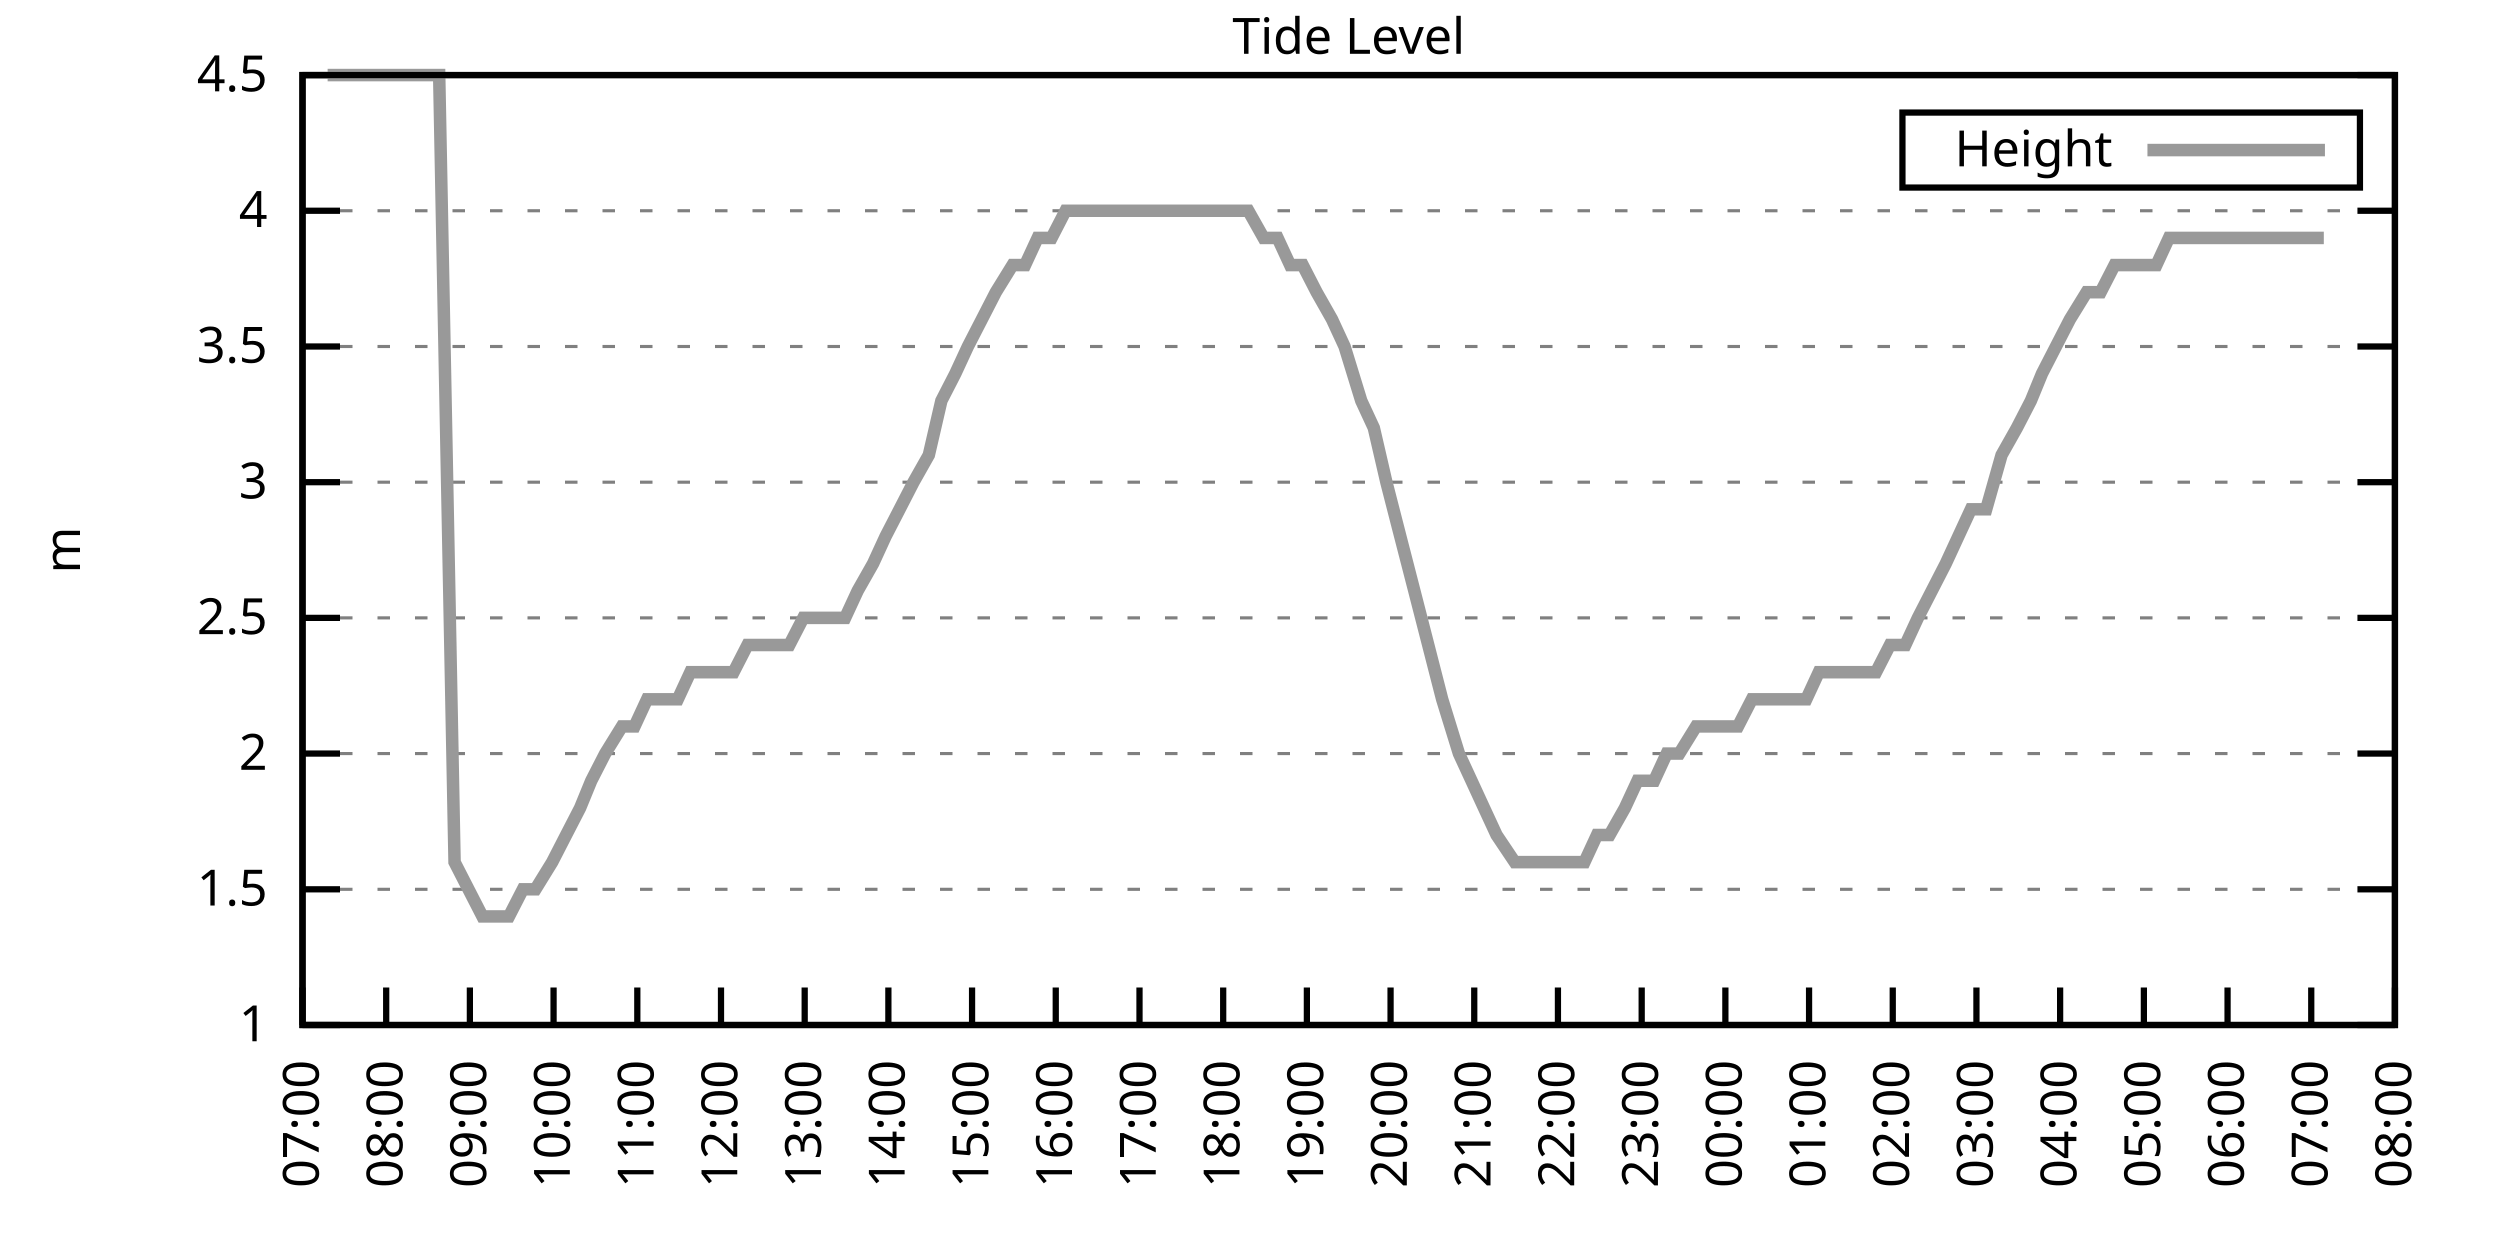
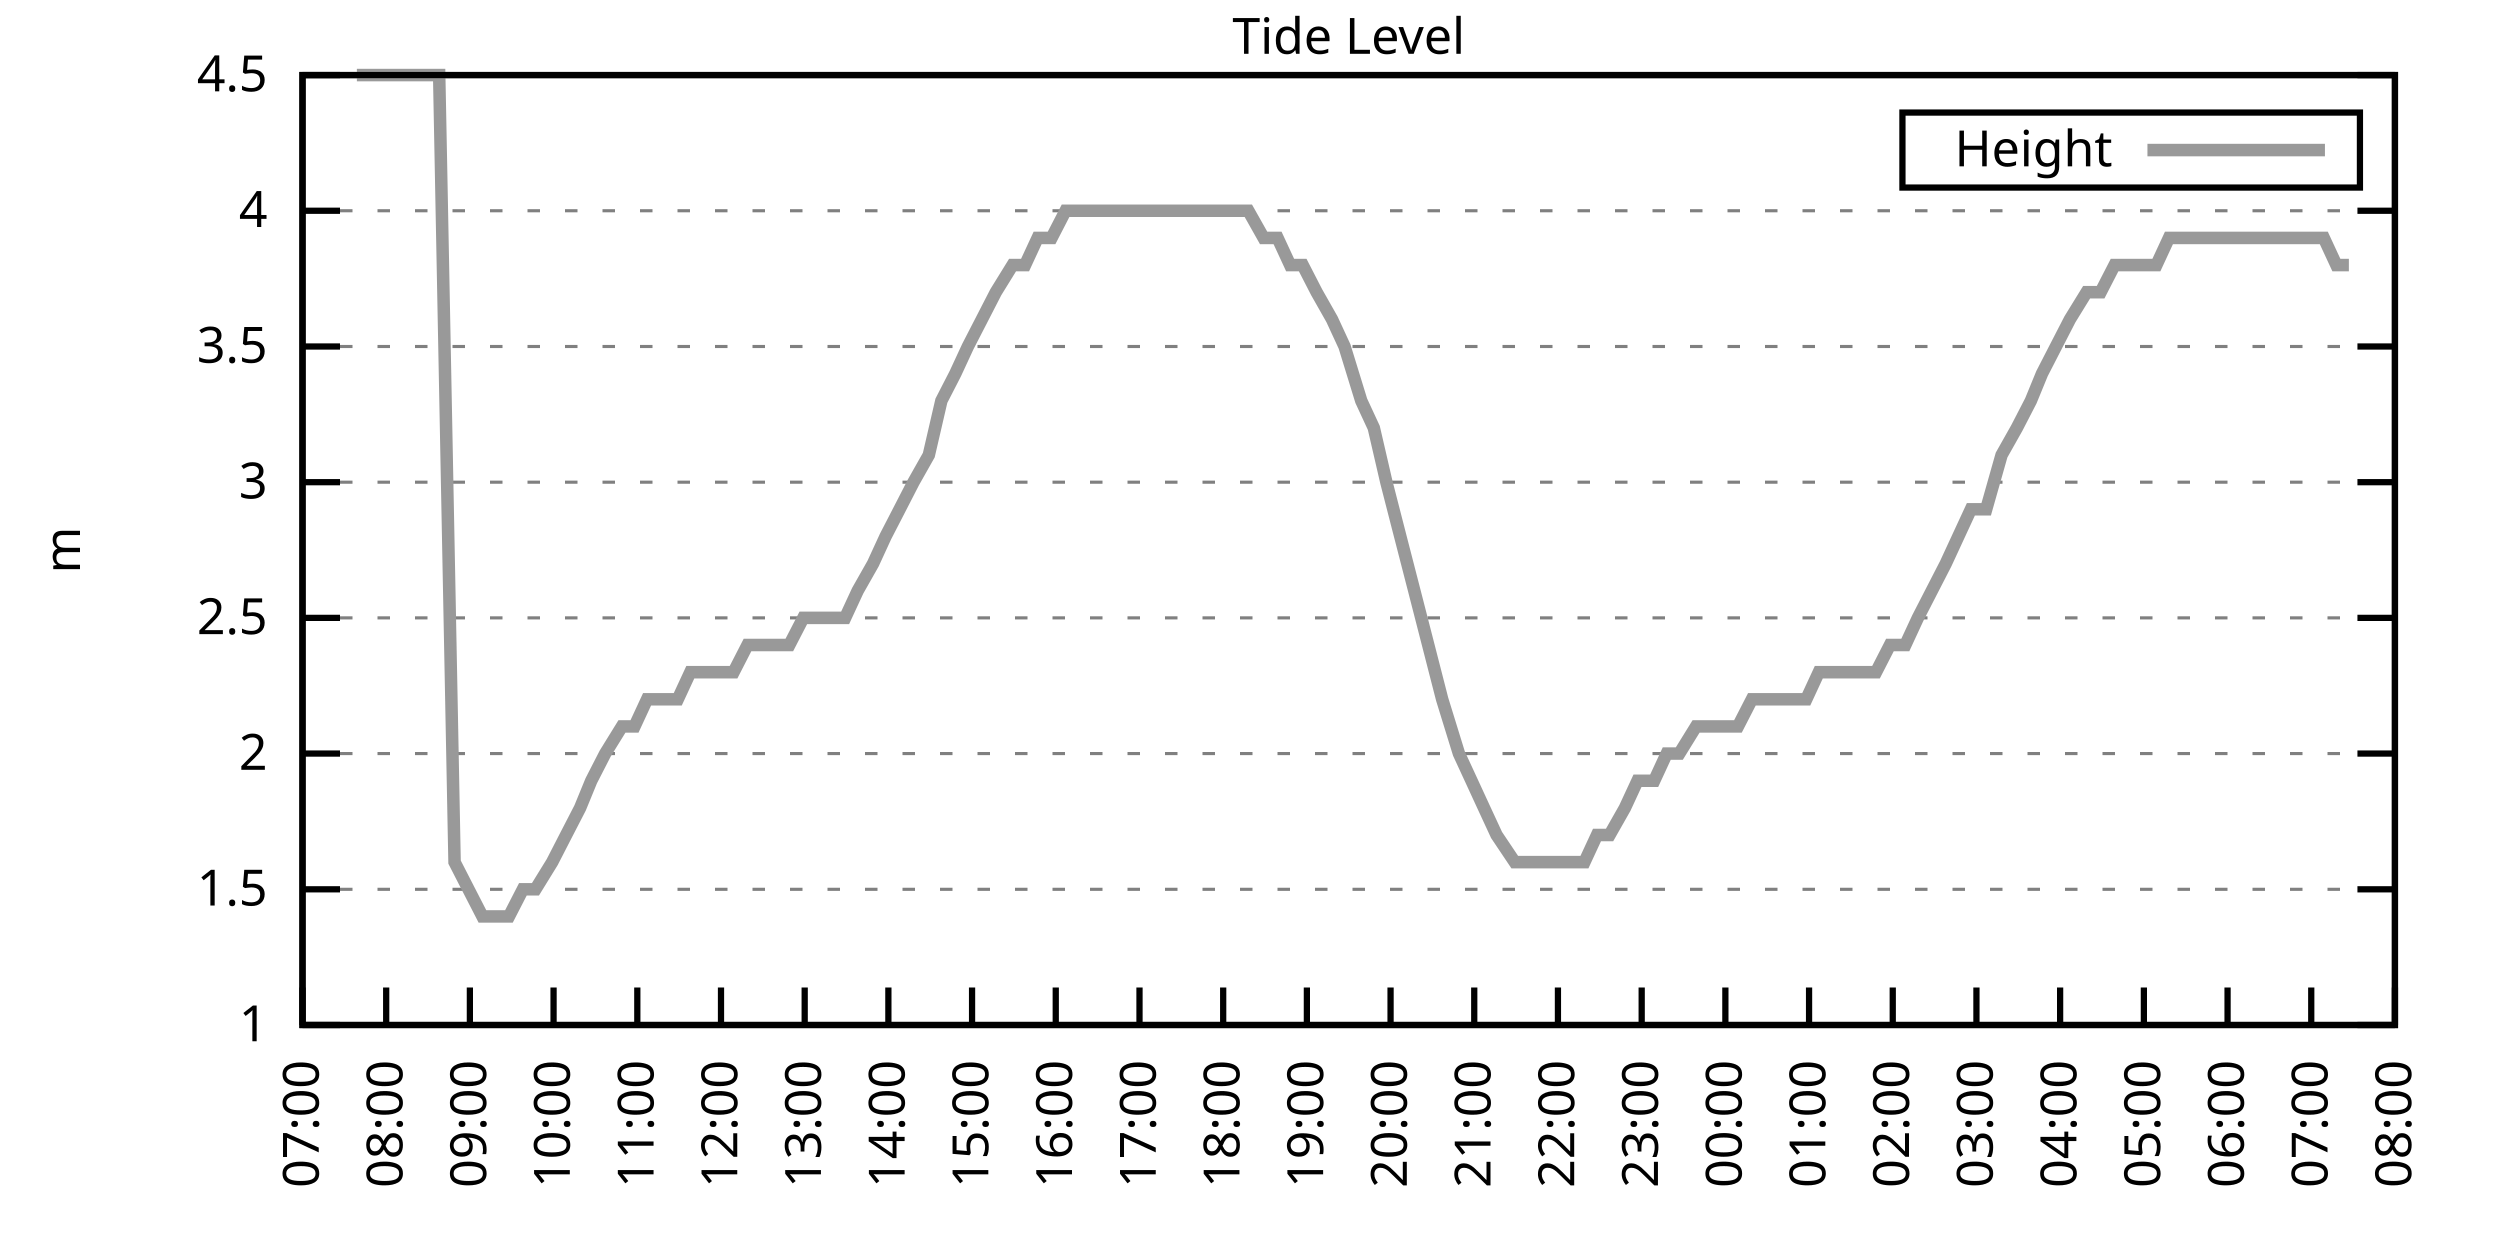
<svg xmlns="http://www.w3.org/2000/svg" xmlns:xlink="http://www.w3.org/1999/xlink" width="400" height="200" viewBox="0 0 400 200">
  <g id="gnuplot_canvas">
    <rect x="0" y="0" width="400" height="200" fill="none" />
    <defs>
      <circle id="gpDot" r="0.5" stroke-width="0.5" stroke="currentColor" />
      <path id="gpPt0" stroke-width="0.333" stroke="currentColor" d="M-1,0 h2 M0,-1 v2" />
      <path id="gpPt1" stroke-width="0.333" stroke="currentColor" d="M-1,-1 L1,1 M1,-1 L-1,1" />
      <path id="gpPt2" stroke-width="0.333" stroke="currentColor" d="M-1,0 L1,0 M0,-1 L0,1 M-1,-1 L1,1 M-1,1 L1,-1" />
      <rect id="gpPt3" stroke-width="0.333" stroke="currentColor" x="-1" y="-1" width="2" height="2" />
      <rect id="gpPt4" stroke-width="0.333" stroke="currentColor" fill="currentColor" x="-1" y="-1" width="2" height="2" />
      <circle id="gpPt5" stroke-width="0.333" stroke="currentColor" cx="0" cy="0" r="1" />
      <use xlink:href="#gpPt5" id="gpPt6" fill="currentColor" stroke="none" />
      <path id="gpPt7" stroke-width="0.333" stroke="currentColor" d="M0,-1.33 L-1.33,0.67 L1.33,0.67 z" />
      <use xlink:href="#gpPt7" id="gpPt8" fill="currentColor" stroke="none" />
      <use xlink:href="#gpPt7" id="gpPt9" stroke="currentColor" transform="rotate(180)" />
      <use xlink:href="#gpPt9" id="gpPt10" fill="currentColor" stroke="none" />
      <use xlink:href="#gpPt3" id="gpPt11" stroke="currentColor" transform="rotate(45)" />
      <use xlink:href="#gpPt11" id="gpPt12" fill="currentColor" stroke="none" />
      <path id="gpPt13" stroke-width="0.333" stroke="currentColor" d="M0,1.330 L1.265,0.411 L0.782,-1.067 L-0.782,-1.076 L-1.265,0.411 z" />
      <use xlink:href="#gpPt13" id="gpPt14" fill="currentColor" stroke="none" />
      <filter id="textbox" filterUnits="objectBoundingBox" x="0" y="0" height="1" width="1">
        <feFlood flood-color="white" flood-opacity="1" result="bgnd" />
        <feComposite in="SourceGraphic" in2="bgnd" operator="atop" />
      </filter>
      <filter id="greybox" filterUnits="objectBoundingBox" x="0" y="0" height="1" width="1">
        <feFlood flood-color="lightgrey" flood-opacity="1" result="grey" />
        <feComposite in="SourceGraphic" in2="grey" operator="atop" />
      </filter>
    </defs>
    <g fill="none" color="white" stroke="currentColor" stroke-width="1.00" stroke-linecap="butt" stroke-linejoin="miter">
</g>
    <g fill="none" color="black" stroke="currentColor" stroke-width="1.00" stroke-linecap="butt" stroke-linejoin="miter">
      <g stroke="none" shape-rendering="crispEdges">
        <polygon fill="rgb(255, 255, 255)" points="48.40,164.00 383.18,164.00 383.18,12.02 48.40,12.02 " />
      </g>
    </g>
    <g fill="none" color="black" stroke="currentColor" stroke-width="1.00" stroke-linecap="butt" stroke-linejoin="miter">
</g>
    <g fill="none" color="black" stroke="black" stroke-width="0.50" stroke-linecap="butt" stroke-linejoin="miter">
</g>
    <g fill="none" color="gray" stroke="currentColor" stroke-width="0.50" stroke-linecap="butt" stroke-linejoin="miter">
      <path stroke="gray" stroke-dasharray="2,4" class="gridline" d="M48.40,164.00 L383.19,164.00  " />
    </g>
    <g fill="none" color="gray" stroke="gray" stroke-width="1.00" stroke-linecap="butt" stroke-linejoin="miter">
</g>
    <g fill="none" color="black" stroke="currentColor" stroke-width="1.00" stroke-linecap="butt" stroke-linejoin="miter">
      <path stroke="black" d="M48.40,164.00 L54.40,164.00 M383.19,164.00 L377.19,164.00  " />
      <g transform="translate(42.80,166.60)" stroke="none" fill="black" font-family="Sans" font-size="8.00" text-anchor="end">
        <text>
          <tspan font-family="Sans"> 1</tspan>
        </text>
      </g>
    </g>
    <g fill="none" color="black" stroke="currentColor" stroke-width="1.00" stroke-linecap="butt" stroke-linejoin="miter">
</g>
    <g fill="none" color="black" stroke="black" stroke-width="0.50" stroke-linecap="butt" stroke-linejoin="miter">
</g>
    <g fill="none" color="gray" stroke="currentColor" stroke-width="0.50" stroke-linecap="butt" stroke-linejoin="miter">
      <path stroke="gray" stroke-dasharray="2,4" class="gridline" d="M48.40,142.29 L383.19,142.29  " />
    </g>
    <g fill="none" color="gray" stroke="gray" stroke-width="1.00" stroke-linecap="butt" stroke-linejoin="miter">
</g>
    <g fill="none" color="black" stroke="currentColor" stroke-width="1.00" stroke-linecap="butt" stroke-linejoin="miter">
      <path stroke="black" d="M48.40,142.29 L54.40,142.29 M383.19,142.29 L377.19,142.29  " />
      <g transform="translate(42.80,144.89)" stroke="none" fill="black" font-family="Sans" font-size="8.00" text-anchor="end">
        <text>
          <tspan font-family="Sans"> 1.5</tspan>
        </text>
      </g>
    </g>
    <g fill="none" color="black" stroke="currentColor" stroke-width="1.00" stroke-linecap="butt" stroke-linejoin="miter">
</g>
    <g fill="none" color="black" stroke="black" stroke-width="0.50" stroke-linecap="butt" stroke-linejoin="miter">
</g>
    <g fill="none" color="gray" stroke="currentColor" stroke-width="0.50" stroke-linecap="butt" stroke-linejoin="miter">
      <path stroke="gray" stroke-dasharray="2,4" class="gridline" d="M48.40,120.57 L383.19,120.57  " />
    </g>
    <g fill="none" color="gray" stroke="gray" stroke-width="1.00" stroke-linecap="butt" stroke-linejoin="miter">
</g>
    <g fill="none" color="black" stroke="currentColor" stroke-width="1.00" stroke-linecap="butt" stroke-linejoin="miter">
      <path stroke="black" d="M48.40,120.57 L54.40,120.57 M383.19,120.57 L377.19,120.57  " />
      <g transform="translate(42.80,123.17)" stroke="none" fill="black" font-family="Sans" font-size="8.00" text-anchor="end">
        <text>
          <tspan font-family="Sans"> 2</tspan>
        </text>
      </g>
    </g>
    <g fill="none" color="black" stroke="currentColor" stroke-width="1.00" stroke-linecap="butt" stroke-linejoin="miter">
</g>
    <g fill="none" color="black" stroke="black" stroke-width="0.50" stroke-linecap="butt" stroke-linejoin="miter">
</g>
    <g fill="none" color="gray" stroke="currentColor" stroke-width="0.50" stroke-linecap="butt" stroke-linejoin="miter">
      <path stroke="gray" stroke-dasharray="2,4" class="gridline" d="M48.40,98.86 L383.19,98.86  " />
    </g>
    <g fill="none" color="gray" stroke="gray" stroke-width="1.00" stroke-linecap="butt" stroke-linejoin="miter">
</g>
    <g fill="none" color="black" stroke="currentColor" stroke-width="1.00" stroke-linecap="butt" stroke-linejoin="miter">
      <path stroke="black" d="M48.40,98.86 L54.40,98.86 M383.19,98.86 L377.19,98.86  " />
      <g transform="translate(42.80,101.46)" stroke="none" fill="black" font-family="Sans" font-size="8.00" text-anchor="end">
        <text>
          <tspan font-family="Sans"> 2.5</tspan>
        </text>
      </g>
    </g>
    <g fill="none" color="black" stroke="currentColor" stroke-width="1.00" stroke-linecap="butt" stroke-linejoin="miter">
</g>
    <g fill="none" color="black" stroke="black" stroke-width="0.50" stroke-linecap="butt" stroke-linejoin="miter">
</g>
    <g fill="none" color="gray" stroke="currentColor" stroke-width="0.50" stroke-linecap="butt" stroke-linejoin="miter">
      <path stroke="gray" stroke-dasharray="2,4" class="gridline" d="M48.40,77.15 L383.19,77.15  " />
    </g>
    <g fill="none" color="gray" stroke="gray" stroke-width="1.00" stroke-linecap="butt" stroke-linejoin="miter">
</g>
    <g fill="none" color="black" stroke="currentColor" stroke-width="1.00" stroke-linecap="butt" stroke-linejoin="miter">
      <path stroke="black" d="M48.40,77.15 L54.40,77.15 M383.19,77.15 L377.19,77.15  " />
      <g transform="translate(42.80,79.75)" stroke="none" fill="black" font-family="Sans" font-size="8.00" text-anchor="end">
        <text>
          <tspan font-family="Sans"> 3</tspan>
        </text>
      </g>
    </g>
    <g fill="none" color="black" stroke="currentColor" stroke-width="1.00" stroke-linecap="butt" stroke-linejoin="miter">
</g>
    <g fill="none" color="black" stroke="black" stroke-width="0.50" stroke-linecap="butt" stroke-linejoin="miter">
</g>
    <g fill="none" color="gray" stroke="currentColor" stroke-width="0.50" stroke-linecap="butt" stroke-linejoin="miter">
      <path stroke="gray" stroke-dasharray="2,4" class="gridline" d="M48.40,55.44 L383.19,55.44  " />
    </g>
    <g fill="none" color="gray" stroke="gray" stroke-width="1.00" stroke-linecap="butt" stroke-linejoin="miter">
</g>
    <g fill="none" color="black" stroke="currentColor" stroke-width="1.00" stroke-linecap="butt" stroke-linejoin="miter">
      <path stroke="black" d="M48.40,55.44 L54.40,55.44 M383.19,55.44 L377.19,55.44  " />
      <g transform="translate(42.80,58.04)" stroke="none" fill="black" font-family="Sans" font-size="8.00" text-anchor="end">
        <text>
          <tspan font-family="Sans"> 3.5</tspan>
        </text>
      </g>
    </g>
    <g fill="none" color="black" stroke="currentColor" stroke-width="1.00" stroke-linecap="butt" stroke-linejoin="miter">
</g>
    <g fill="none" color="black" stroke="black" stroke-width="0.50" stroke-linecap="butt" stroke-linejoin="miter">
</g>
    <g fill="none" color="gray" stroke="currentColor" stroke-width="0.50" stroke-linecap="butt" stroke-linejoin="miter">
      <path stroke="gray" stroke-dasharray="2,4" class="gridline" d="M48.40,33.72 L383.19,33.72  " />
    </g>
    <g fill="none" color="gray" stroke="gray" stroke-width="1.00" stroke-linecap="butt" stroke-linejoin="miter">
</g>
    <g fill="none" color="black" stroke="currentColor" stroke-width="1.00" stroke-linecap="butt" stroke-linejoin="miter">
      <path stroke="black" d="M48.40,33.72 L54.40,33.72 M383.19,33.72 L377.19,33.72  " />
      <g transform="translate(42.80,36.32)" stroke="none" fill="black" font-family="Sans" font-size="8.00" text-anchor="end">
        <text>
          <tspan font-family="Sans"> 4</tspan>
        </text>
      </g>
    </g>
    <g fill="none" color="black" stroke="currentColor" stroke-width="1.00" stroke-linecap="butt" stroke-linejoin="miter">
</g>
    <g fill="none" color="black" stroke="black" stroke-width="0.50" stroke-linecap="butt" stroke-linejoin="miter">
</g>
    <g fill="none" color="gray" stroke="currentColor" stroke-width="0.50" stroke-linecap="butt" stroke-linejoin="miter">
      <path stroke="gray" stroke-dasharray="2,4" class="gridline" d="M48.40,12.01 L383.19,12.01  " />
    </g>
    <g fill="none" color="gray" stroke="gray" stroke-width="1.00" stroke-linecap="butt" stroke-linejoin="miter">
</g>
    <g fill="none" color="black" stroke="currentColor" stroke-width="1.00" stroke-linecap="butt" stroke-linejoin="miter">
      <path stroke="black" d="M48.40,12.01 L54.40,12.01 M383.19,12.01 L377.19,12.01  " />
      <g transform="translate(42.80,14.61)" stroke="none" fill="black" font-family="Sans" font-size="8.00" text-anchor="end">
        <text>
          <tspan font-family="Sans"> 4.5</tspan>
        </text>
      </g>
    </g>
    <g fill="none" color="black" stroke="currentColor" stroke-width="1.00" stroke-linecap="butt" stroke-linejoin="miter">
      <path stroke="black" d="M48.40,164.00 L48.40,158.00  " />
      <g transform="translate(51.00,169.60) rotate(270.00)" stroke="none" fill="black" font-family="Sans" font-size="8.00" text-anchor="end">
        <text>
          <tspan font-family="Sans">07:00</tspan>
        </text>
      </g>
    </g>
    <g fill="none" color="black" stroke="currentColor" stroke-width="1.00" stroke-linecap="butt" stroke-linejoin="miter">
      <path stroke="black" d="M61.79,164.00 L61.79,158.00  " />
      <g transform="translate(64.39,169.60) rotate(270.00)" stroke="none" fill="black" font-family="Sans" font-size="8.00" text-anchor="end">
        <text>
          <tspan font-family="Sans">08:00</tspan>
        </text>
      </g>
    </g>
    <g fill="none" color="black" stroke="currentColor" stroke-width="1.00" stroke-linecap="butt" stroke-linejoin="miter">
      <path stroke="black" d="M75.18,164.00 L75.18,158.00  " />
      <g transform="translate(77.78,169.60) rotate(270.00)" stroke="none" fill="black" font-family="Sans" font-size="8.00" text-anchor="end">
        <text>
          <tspan font-family="Sans">09:00</tspan>
        </text>
      </g>
    </g>
    <g fill="none" color="black" stroke="currentColor" stroke-width="1.00" stroke-linecap="butt" stroke-linejoin="miter">
      <path stroke="black" d="M88.57,164.00 L88.57,158.00  " />
      <g transform="translate(91.17,169.60) rotate(270.00)" stroke="none" fill="black" font-family="Sans" font-size="8.00" text-anchor="end">
        <text>
          <tspan font-family="Sans">10:00</tspan>
        </text>
      </g>
    </g>
    <g fill="none" color="black" stroke="currentColor" stroke-width="1.00" stroke-linecap="butt" stroke-linejoin="miter">
      <path stroke="black" d="M101.97,164.00 L101.97,158.00  " />
      <g transform="translate(104.57,169.60) rotate(270.00)" stroke="none" fill="black" font-family="Sans" font-size="8.00" text-anchor="end">
        <text>
          <tspan font-family="Sans">11:00</tspan>
        </text>
      </g>
    </g>
    <g fill="none" color="black" stroke="currentColor" stroke-width="1.00" stroke-linecap="butt" stroke-linejoin="miter">
      <path stroke="black" d="M115.36,164.00 L115.36,158.00  " />
      <g transform="translate(117.96,169.60) rotate(270.00)" stroke="none" fill="black" font-family="Sans" font-size="8.00" text-anchor="end">
        <text>
          <tspan font-family="Sans">12:00</tspan>
        </text>
      </g>
    </g>
    <g fill="none" color="black" stroke="currentColor" stroke-width="1.00" stroke-linecap="butt" stroke-linejoin="miter">
      <path stroke="black" d="M128.75,164.00 L128.75,158.00  " />
      <g transform="translate(131.35,169.60) rotate(270.00)" stroke="none" fill="black" font-family="Sans" font-size="8.00" text-anchor="end">
        <text>
          <tspan font-family="Sans">13:00</tspan>
        </text>
      </g>
    </g>
    <g fill="none" color="black" stroke="currentColor" stroke-width="1.00" stroke-linecap="butt" stroke-linejoin="miter">
      <path stroke="black" d="M142.14,164.00 L142.14,158.00  " />
      <g transform="translate(144.74,169.60) rotate(270.00)" stroke="none" fill="black" font-family="Sans" font-size="8.00" text-anchor="end">
        <text>
          <tspan font-family="Sans">14:00</tspan>
        </text>
      </g>
    </g>
    <g fill="none" color="black" stroke="currentColor" stroke-width="1.00" stroke-linecap="butt" stroke-linejoin="miter">
      <path stroke="black" d="M155.53,164.00 L155.53,158.00  " />
      <g transform="translate(158.13,169.60) rotate(270.00)" stroke="none" fill="black" font-family="Sans" font-size="8.00" text-anchor="end">
        <text>
          <tspan font-family="Sans">15:00</tspan>
        </text>
      </g>
    </g>
    <g fill="none" color="black" stroke="currentColor" stroke-width="1.00" stroke-linecap="butt" stroke-linejoin="miter">
      <path stroke="black" d="M168.92,164.00 L168.92,158.00  " />
      <g transform="translate(171.52,169.60) rotate(270.00)" stroke="none" fill="black" font-family="Sans" font-size="8.00" text-anchor="end">
        <text>
          <tspan font-family="Sans">16:00</tspan>
        </text>
      </g>
    </g>
    <g fill="none" color="black" stroke="currentColor" stroke-width="1.00" stroke-linecap="butt" stroke-linejoin="miter">
      <path stroke="black" d="M182.32,164.00 L182.32,158.00  " />
      <g transform="translate(184.92,169.60) rotate(270.00)" stroke="none" fill="black" font-family="Sans" font-size="8.00" text-anchor="end">
        <text>
          <tspan font-family="Sans">17:00</tspan>
        </text>
      </g>
    </g>
    <g fill="none" color="black" stroke="currentColor" stroke-width="1.00" stroke-linecap="butt" stroke-linejoin="miter">
      <path stroke="black" d="M195.71,164.00 L195.71,158.00  " />
      <g transform="translate(198.31,169.60) rotate(270.00)" stroke="none" fill="black" font-family="Sans" font-size="8.00" text-anchor="end">
        <text>
          <tspan font-family="Sans">18:00</tspan>
        </text>
      </g>
    </g>
    <g fill="none" color="black" stroke="currentColor" stroke-width="1.00" stroke-linecap="butt" stroke-linejoin="miter">
      <path stroke="black" d="M209.10,164.00 L209.10,158.00  " />
      <g transform="translate(211.70,169.60) rotate(270.00)" stroke="none" fill="black" font-family="Sans" font-size="8.00" text-anchor="end">
        <text>
          <tspan font-family="Sans">19:00</tspan>
        </text>
      </g>
    </g>
    <g fill="none" color="black" stroke="currentColor" stroke-width="1.00" stroke-linecap="butt" stroke-linejoin="miter">
      <path stroke="black" d="M222.49,164.00 L222.49,158.00  " />
      <g transform="translate(225.09,169.60) rotate(270.00)" stroke="none" fill="black" font-family="Sans" font-size="8.00" text-anchor="end">
        <text>
          <tspan font-family="Sans">20:00</tspan>
        </text>
      </g>
    </g>
    <g fill="none" color="black" stroke="currentColor" stroke-width="1.00" stroke-linecap="butt" stroke-linejoin="miter">
      <path stroke="black" d="M235.88,164.00 L235.88,158.00  " />
      <g transform="translate(238.48,169.60) rotate(270.00)" stroke="none" fill="black" font-family="Sans" font-size="8.00" text-anchor="end">
        <text>
          <tspan font-family="Sans">21:00</tspan>
        </text>
      </g>
    </g>
    <g fill="none" color="black" stroke="currentColor" stroke-width="1.00" stroke-linecap="butt" stroke-linejoin="miter">
      <path stroke="black" d="M249.27,164.00 L249.27,158.00  " />
      <g transform="translate(251.87,169.60) rotate(270.00)" stroke="none" fill="black" font-family="Sans" font-size="8.00" text-anchor="end">
        <text>
          <tspan font-family="Sans">22:00</tspan>
        </text>
      </g>
    </g>
    <g fill="none" color="black" stroke="currentColor" stroke-width="1.00" stroke-linecap="butt" stroke-linejoin="miter">
      <path stroke="black" d="M262.67,164.00 L262.67,158.00  " />
      <g transform="translate(265.27,169.60) rotate(270.00)" stroke="none" fill="black" font-family="Sans" font-size="8.00" text-anchor="end">
        <text>
          <tspan font-family="Sans">23:00</tspan>
        </text>
      </g>
    </g>
    <g fill="none" color="black" stroke="currentColor" stroke-width="1.00" stroke-linecap="butt" stroke-linejoin="miter">
      <path stroke="black" d="M276.06,164.00 L276.06,158.00  " />
      <g transform="translate(278.66,169.60) rotate(270.00)" stroke="none" fill="black" font-family="Sans" font-size="8.00" text-anchor="end">
        <text>
          <tspan font-family="Sans">00:00</tspan>
        </text>
      </g>
    </g>
    <g fill="none" color="black" stroke="currentColor" stroke-width="1.00" stroke-linecap="butt" stroke-linejoin="miter">
      <path stroke="black" d="M289.45,164.00 L289.45,158.00  " />
      <g transform="translate(292.05,169.60) rotate(270.00)" stroke="none" fill="black" font-family="Sans" font-size="8.00" text-anchor="end">
        <text>
          <tspan font-family="Sans">01:00</tspan>
        </text>
      </g>
    </g>
    <g fill="none" color="black" stroke="currentColor" stroke-width="1.00" stroke-linecap="butt" stroke-linejoin="miter">
      <path stroke="black" d="M302.84,164.00 L302.84,158.00  " />
      <g transform="translate(305.44,169.60) rotate(270.00)" stroke="none" fill="black" font-family="Sans" font-size="8.00" text-anchor="end">
        <text>
          <tspan font-family="Sans">02:00</tspan>
        </text>
      </g>
    </g>
    <g fill="none" color="black" stroke="currentColor" stroke-width="1.00" stroke-linecap="butt" stroke-linejoin="miter">
      <path stroke="black" d="M316.23,164.00 L316.23,158.00  " />
      <g transform="translate(318.83,169.60) rotate(270.00)" stroke="none" fill="black" font-family="Sans" font-size="8.00" text-anchor="end">
        <text>
          <tspan font-family="Sans">03:00</tspan>
        </text>
      </g>
    </g>
    <g fill="none" color="black" stroke="currentColor" stroke-width="1.00" stroke-linecap="butt" stroke-linejoin="miter">
      <path stroke="black" d="M329.62,164.00 L329.62,158.00  " />
      <g transform="translate(332.22,169.60) rotate(270.00)" stroke="none" fill="black" font-family="Sans" font-size="8.00" text-anchor="end">
        <text>
          <tspan font-family="Sans">04:00</tspan>
        </text>
      </g>
    </g>
    <g fill="none" color="black" stroke="currentColor" stroke-width="1.00" stroke-linecap="butt" stroke-linejoin="miter">
      <path stroke="black" d="M343.02,164.00 L343.02,158.00  " />
      <g transform="translate(345.62,169.60) rotate(270.00)" stroke="none" fill="black" font-family="Sans" font-size="8.00" text-anchor="end">
        <text>
          <tspan font-family="Sans">05:00</tspan>
        </text>
      </g>
    </g>
    <g fill="none" color="black" stroke="currentColor" stroke-width="1.00" stroke-linecap="butt" stroke-linejoin="miter">
      <path stroke="black" d="M356.41,164.00 L356.41,158.00  " />
      <g transform="translate(359.01,169.60) rotate(270.00)" stroke="none" fill="black" font-family="Sans" font-size="8.00" text-anchor="end">
        <text>
          <tspan font-family="Sans">06:00</tspan>
        </text>
      </g>
    </g>
    <g fill="none" color="black" stroke="currentColor" stroke-width="1.00" stroke-linecap="butt" stroke-linejoin="miter">
      <path stroke="black" d="M369.80,164.00 L369.80,158.00  " />
      <g transform="translate(372.40,169.60) rotate(270.00)" stroke="none" fill="black" font-family="Sans" font-size="8.00" text-anchor="end">
        <text>
          <tspan font-family="Sans">07:00</tspan>
        </text>
      </g>
    </g>
    <g fill="none" color="black" stroke="currentColor" stroke-width="1.00" stroke-linecap="butt" stroke-linejoin="miter">
      <path stroke="black" d="M383.19,164.00 L383.19,158.00  " />
      <g transform="translate(385.79,169.60) rotate(270.00)" stroke="none" fill="black" font-family="Sans" font-size="8.00" text-anchor="end">
        <text>
          <tspan font-family="Sans">08:00</tspan>
        </text>
      </g>
    </g>
    <g fill="none" color="black" stroke="currentColor" stroke-width="1.00" stroke-linecap="butt" stroke-linejoin="miter">
</g>
    <g fill="none" color="black" stroke="currentColor" stroke-width="1.00" stroke-linecap="butt" stroke-linejoin="miter">
      <path stroke="black" d="M48.40,12.01 L48.40,164.00 L383.19,164.00 L383.19,12.01 L48.40,12.01 Z  " />
    </g>
    <g fill="none" color="black" stroke="currentColor" stroke-width="1.00" stroke-linecap="butt" stroke-linejoin="miter">
</g>
    <g fill="none" color="black" stroke="currentColor" stroke-width="1.00" stroke-linecap="butt" stroke-linejoin="miter">
      <path stroke="black" d="M304.39,30.01 L304.39,18.01 L377.59,18.01 L377.59,30.01 L304.39,30.01 Z  " />
    </g>
    <g id="Tide_level_plot_1">
      <g fill="none" color="white" stroke="black" stroke-width="2.00" stroke-linecap="butt" stroke-linejoin="miter">
</g>
      <g fill="none" color="black" stroke="currentColor" stroke-width="2.00" stroke-linecap="butt" stroke-linejoin="miter">
        <g transform="translate(337.99,26.61)" stroke="none" fill="black" font-family="Sans" font-size="8.00" text-anchor="end">
          <text>
            <tspan font-family="Sans">Height</tspan>
          </text>
        </g>
      </g>
      <g fill="none" color="black" stroke="currentColor" stroke-width="2.00" stroke-linecap="butt" stroke-linejoin="miter">
-         <path stroke="rgb(153, 153, 153)" d="M343.59,24.01 L371.99,24.01 M52.42,12.01 L54.43,12.01 L57.10,12.01 L59.11,12.01 L61.35,12.01 L63.35,12.01   L65.59,12.01 L68.26,12.01 L70.27,12.01 L72.73,137.94 L74.96,142.29 L77.19,146.63 L79.42,146.63 L81.43,146.63   L83.66,142.29 L85.67,142.29 L88.35,137.94 L90.58,133.60 L92.82,129.26 L94.60,124.92 L96.83,120.57 L99.51,116.23   L101.52,116.23 L103.53,111.89 L105.76,111.89 L108.44,111.89 L110.45,107.55 L112.90,107.55 L114.91,107.55 L117.37,107.55   L119.60,103.20 L121.61,103.20 L123.62,103.20 L126.29,103.20 L128.53,98.86 L130.76,98.86 L132.99,98.86 L135.22,98.86   L137.23,94.52 L139.69,90.18 L141.69,85.83 L143.93,81.49 L146.16,77.15 L148.61,72.81 L150.62,64.12 L152.85,59.78   L154.86,55.44 L157.10,51.09 L159.33,46.75 L162.01,42.41 L164.01,42.41 L166.02,38.07 L168.25,38.07 L170.49,33.72   L172.72,33.72 L175.40,33.72 L177.63,33.72 L179.86,33.72 L182.09,33.72 L184.32,33.72 L186.33,33.72 L188.79,33.72   L190.80,33.72 L193.03,33.72 L195.48,33.72 L197.49,33.72 L199.73,33.72 L202.18,38.07 L204.41,38.07 L206.42,42.41   L208.43,42.41 L210.66,46.75 L213.12,51.09 L215.13,55.44 L217.80,64.12 L219.81,68.46 L221.82,77.15 L224.05,85.83   L226.29,94.52 L228.52,103.20 L230.75,111.89 L233.43,120.57 L235.44,124.92 L237.44,129.26 L239.45,133.60 L242.36,137.94   L244.59,137.94 L246.82,137.94 L248.83,137.94 L251.28,137.94 L253.51,137.94 L255.52,133.60 L257.53,133.60 L259.99,129.26   L262.00,124.92 L264.67,124.92 L266.68,120.57 L268.69,120.57 L271.37,116.23 L273.38,116.23 L275.16,116.23 L278.07,116.23   L280.30,111.89 L282.31,111.89 L284.32,111.89 L286.99,111.89 L289.00,111.89 L291.01,107.55 L293.24,107.55 L295.70,107.55   L297.48,107.55 L300.16,107.55 L302.39,103.20 L304.85,103.20 L306.86,98.86 L309.09,94.52 L311.32,90.18 L315.34,81.49   L317.79,81.49 L320.25,72.81 L322.70,68.46 L324.94,64.12 L326.72,59.78 L328.95,55.44 L331.19,51.09 L333.86,46.75   L336.10,46.75 L338.33,42.41 L339.89,42.41 L342.57,42.41 L345.02,42.41 L347.03,38.07 L349.26,38.07 L351.72,38.07   L353.95,38.07 L355.74,38.07 L358.42,38.07 L360.42,38.07 L362.66,38.07 L365.11,38.07 L367.12,38.07 L369.13,38.07   L371.81,38.07  " />
+         <path stroke="rgb(153, 153, 153)" d="M343.59,24.01 L371.99,24.01 M57.10,12.01 L59.11,12.01 L61.35,12.01 L63.35,12.01 L65.59,12.01 L68.26,12.01   L70.27,12.01 L72.73,137.94 L74.96,142.29 L77.19,146.63 L79.42,146.63 L81.43,146.63 L83.66,142.29 L85.67,142.29   L88.35,137.94 L90.58,133.60 L92.82,129.26 L94.60,124.92 L96.83,120.57 L99.51,116.23 L101.52,116.23 L103.53,111.89   L105.76,111.89 L108.44,111.89 L110.45,107.55 L112.90,107.55 L114.91,107.55 L117.37,107.55 L119.60,103.20 L121.61,103.20   L123.62,103.20 L126.29,103.20 L128.53,98.86 L130.76,98.86 L132.99,98.86 L135.22,98.86 L137.23,94.52 L139.69,90.18   L141.69,85.83 L143.93,81.49 L146.16,77.15 L148.61,72.81 L150.62,64.12 L152.85,59.78 L154.86,55.44 L157.10,51.09   L159.33,46.75 L162.01,42.41 L164.01,42.41 L166.02,38.07 L168.25,38.07 L170.49,33.72 L172.72,33.72 L175.40,33.72   L177.63,33.72 L179.86,33.72 L182.09,33.72 L184.32,33.72 L186.33,33.72 L188.79,33.72 L190.80,33.72 L193.03,33.72   L195.48,33.72 L197.49,33.72 L199.73,33.72 L202.18,38.07 L204.41,38.07 L206.42,42.41 L208.43,42.41 L210.66,46.75   L213.12,51.09 L215.13,55.44 L217.80,64.12 L219.81,68.46 L221.82,77.15 L224.05,85.83 L226.29,94.52 L228.52,103.20   L230.75,111.89 L233.43,120.57 L235.44,124.92 L237.44,129.26 L239.45,133.60 L242.36,137.94 L244.59,137.94 L246.82,137.94   L248.83,137.94 L251.28,137.94 L253.51,137.94 L255.52,133.60 L257.53,133.60 L259.99,129.26 L262.00,124.92 L264.67,124.92   L266.68,120.57 L268.69,120.57 L271.37,116.23 L273.38,116.23 L275.16,116.23 L278.07,116.23 L280.30,111.89 L282.31,111.89   L284.32,111.89 L286.99,111.89 L289.00,111.89 L291.01,107.55 L293.24,107.55 L295.70,107.55 L297.48,107.55 L300.16,107.55   L302.39,103.20 L304.85,103.20 L306.86,98.86 L309.09,94.52 L311.32,90.18 L315.34,81.49 L317.79,81.49 L320.25,72.81   L322.70,68.46 L324.94,64.12 L326.72,59.78 L328.95,55.44 L331.19,51.09 L333.86,46.75 L336.10,46.75 L338.33,42.41   L339.89,42.41 L342.57,42.41 L345.02,42.41 L347.03,38.07 L349.26,38.07 L351.72,38.07 L353.95,38.07 L355.74,38.07   L358.42,38.07 L360.42,38.07 L362.66,38.07 L365.11,38.07 L367.12,38.07 L369.13,38.07 L371.81,38.07 L373.82,42.41   L375.82,42.41  " />
      </g>
    </g>
    <g fill="none" color="black" stroke="currentColor" stroke-width="2.00" stroke-linecap="butt" stroke-linejoin="miter">
</g>
    <g fill="none" color="black" stroke="black" stroke-width="1.00" stroke-linecap="butt" stroke-linejoin="miter">
</g>
    <g fill="none" color="black" stroke="currentColor" stroke-width="1.00" stroke-linecap="butt" stroke-linejoin="miter">
      <path stroke="black" d="M48.40,12.01 L48.40,164.00 L383.19,164.00 L383.19,12.01 L48.40,12.01 Z  " />
      <g transform="translate(12.80,88.01) rotate(270.00)" stroke="none" fill="black" font-family="Sans" font-size="8.00" text-anchor="middle">
        <text>
          <tspan font-family="Sans">m</tspan>
        </text>
      </g>
    </g>
    <g fill="none" color="black" stroke="currentColor" stroke-width="1.00" stroke-linecap="butt" stroke-linejoin="miter">
</g>
    <g fill="none" color="black" stroke="currentColor" stroke-width="1.00" stroke-linecap="butt" stroke-linejoin="miter">
      <g transform="translate(215.79,8.61)" stroke="none" fill="black" font-family="Sans" font-size="8.00" text-anchor="middle">
        <text>
          <tspan font-family="Sans">Tide Level</tspan>
        </text>
      </g>
    </g>
    <g fill="none" color="black" stroke="currentColor" stroke-width="1.00" stroke-linecap="butt" stroke-linejoin="miter">
</g>
  </g>
</svg>
